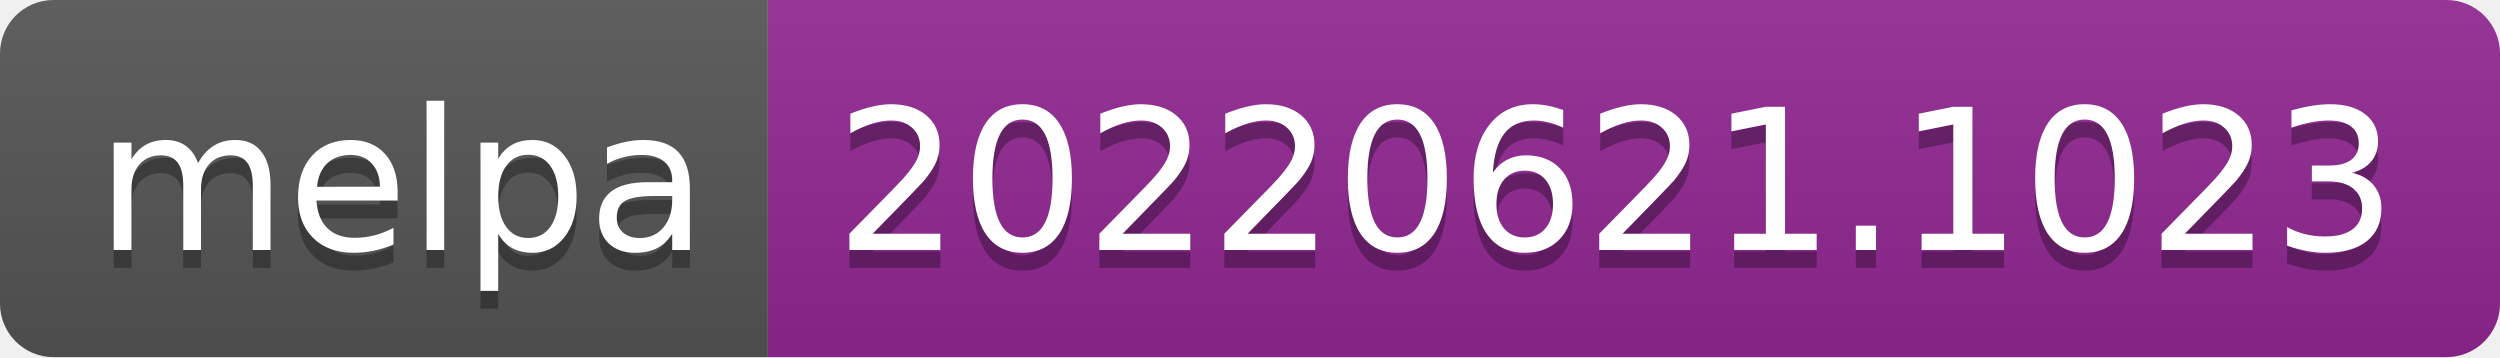
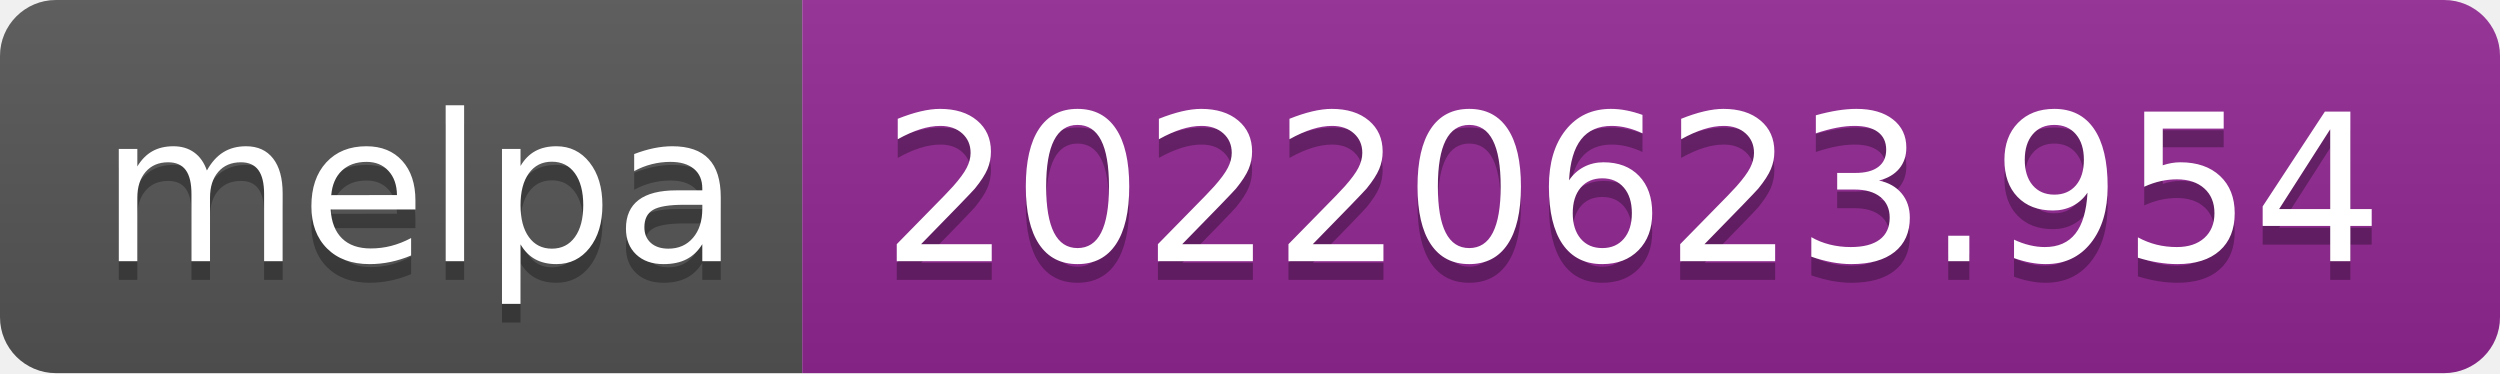
- <svg xmlns="http://www.w3.org/2000/svg" width="140" height="20" role="img" aria-label="melpa: 20220621.1023">
+ <svg xmlns="http://www.w3.org/2000/svg" width="134" height="20" role="img" aria-label="melpa: 20220623.954">
  <linearGradient id="s" x2="0" y2="100%">
    <stop offset="0" stop-color="#bbb" stop-opacity=".1" />
    <stop offset="1" stop-opacity=".1" />
  </linearGradient>
  <clipPath id="r">
-     <rect width="140" height="20" rx="3" fill="#fff" />
+     <rect width="134" height="20" rx="3" fill="#fff" />
  </clipPath>
  <g clip-path="url(#r)">
    <rect width="43" height="20" fill="#555" />
-     <rect x="43" width="97" height="20" fill="#922793" />
-     <rect width="140" height="20" fill="url(#s)" />
+     <rect x="43" width="91" height="20" fill="#922793" />
+     <rect width="134" height="20" fill="url(#s)" />
  </g>
  <g fill="#fff" text-anchor="middle" font-family="Verdana,Geneva,DejaVu Sans,sans-serif" text-rendering="geometricPrecision" font-size="110">
    <text aria-hidden="true" x="225" y="150" fill="#010101" fill-opacity=".3" transform="scale(.1)" textLength="330">melpa</text>
    <text x="225" y="140" transform="scale(.1)" fill="#fff" textLength="330">melpa</text>
-     <text aria-hidden="true" x="905" y="150" fill="#010101" fill-opacity=".3" transform="scale(.1)" textLength="870">20220621.1023</text>
-     <text x="905" y="140" transform="scale(.1)" fill="#fff" textLength="870">20220621.1023</text>
+     <text aria-hidden="true" x="875" y="150" fill="#010101" fill-opacity=".3" transform="scale(.1)" textLength="810">20220623.954</text>
+     <text x="875" y="140" transform="scale(.1)" fill="#fff" textLength="810">20220623.954</text>
  </g>
</svg>
